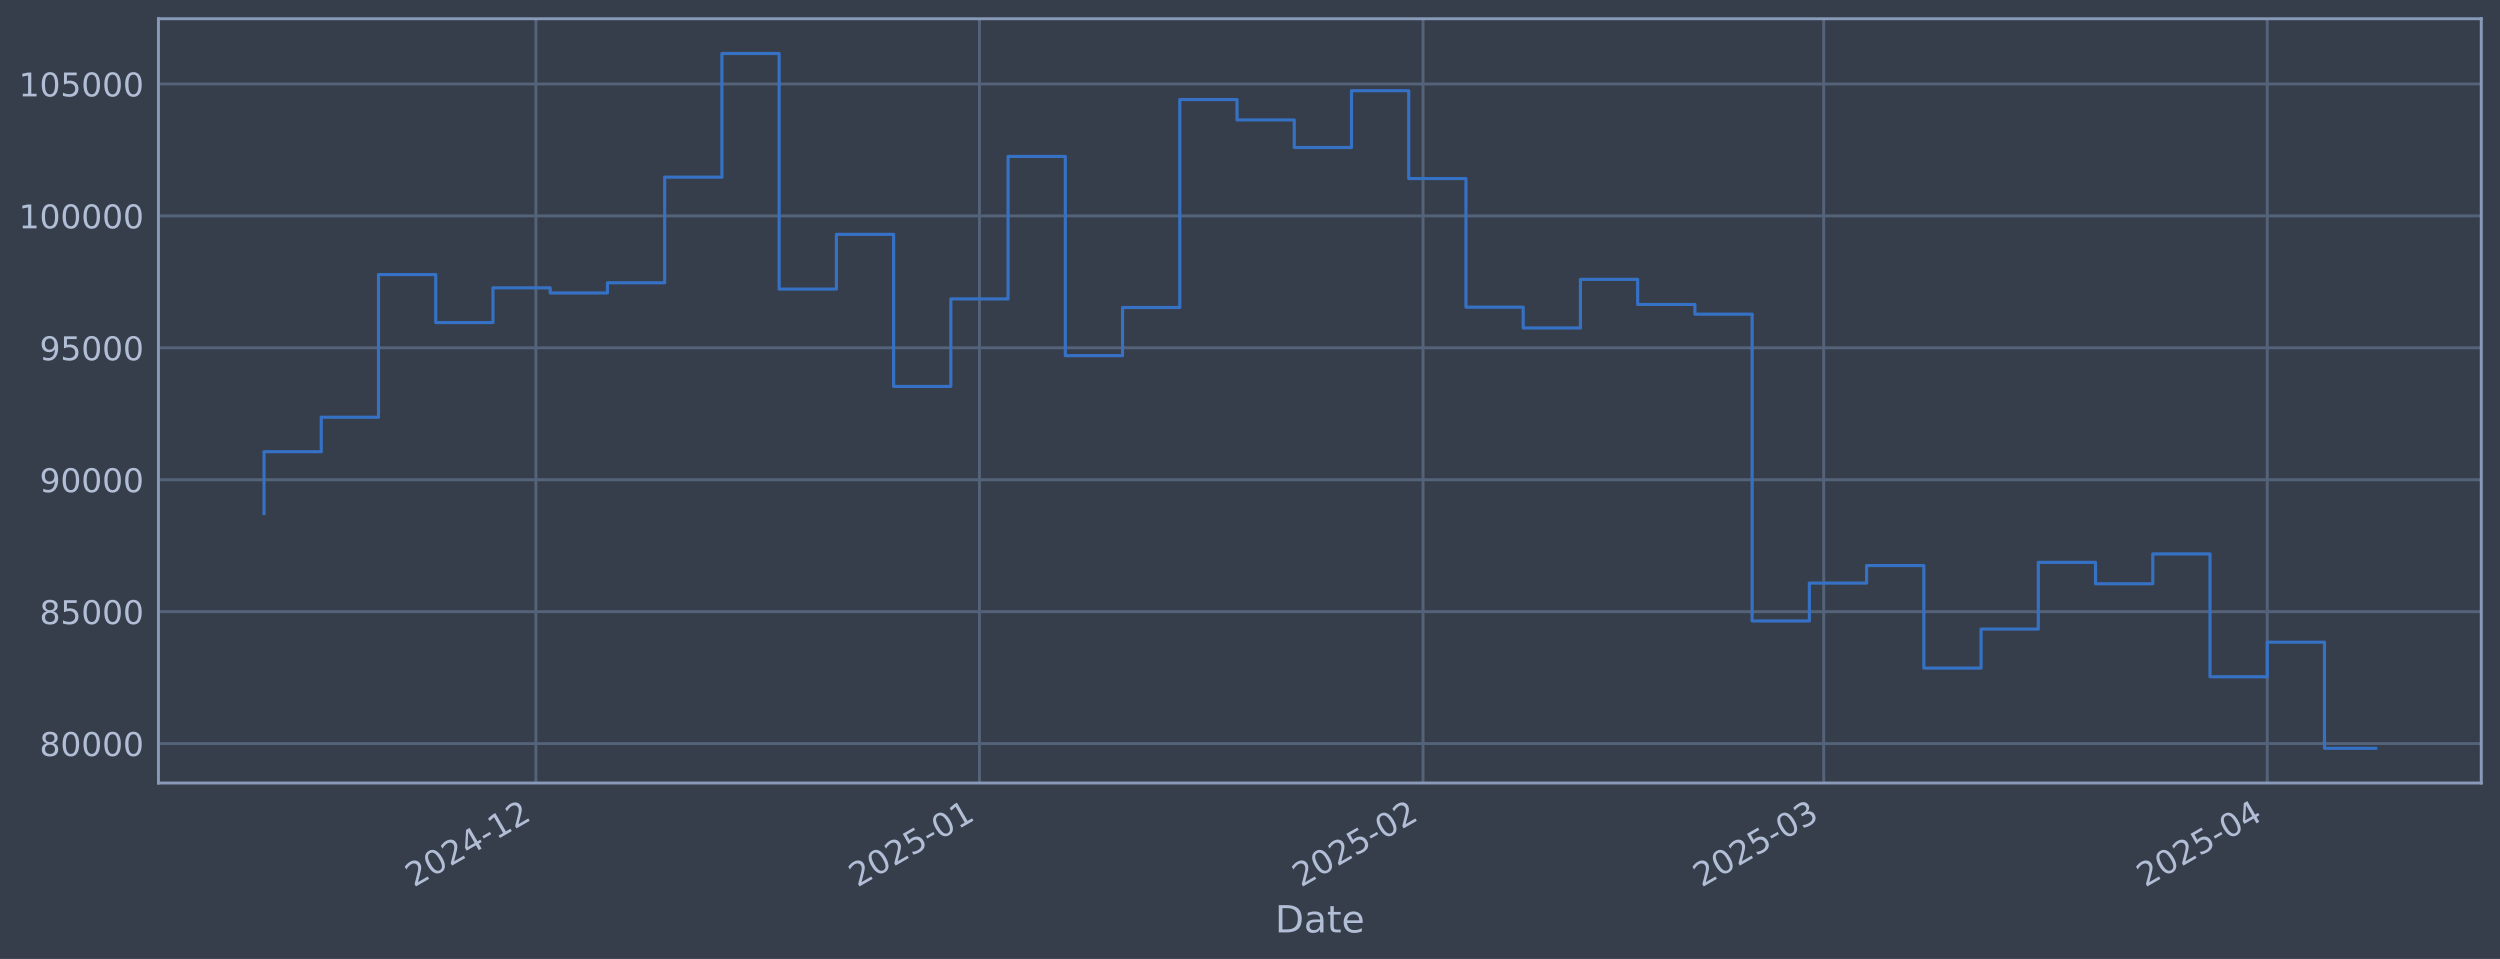
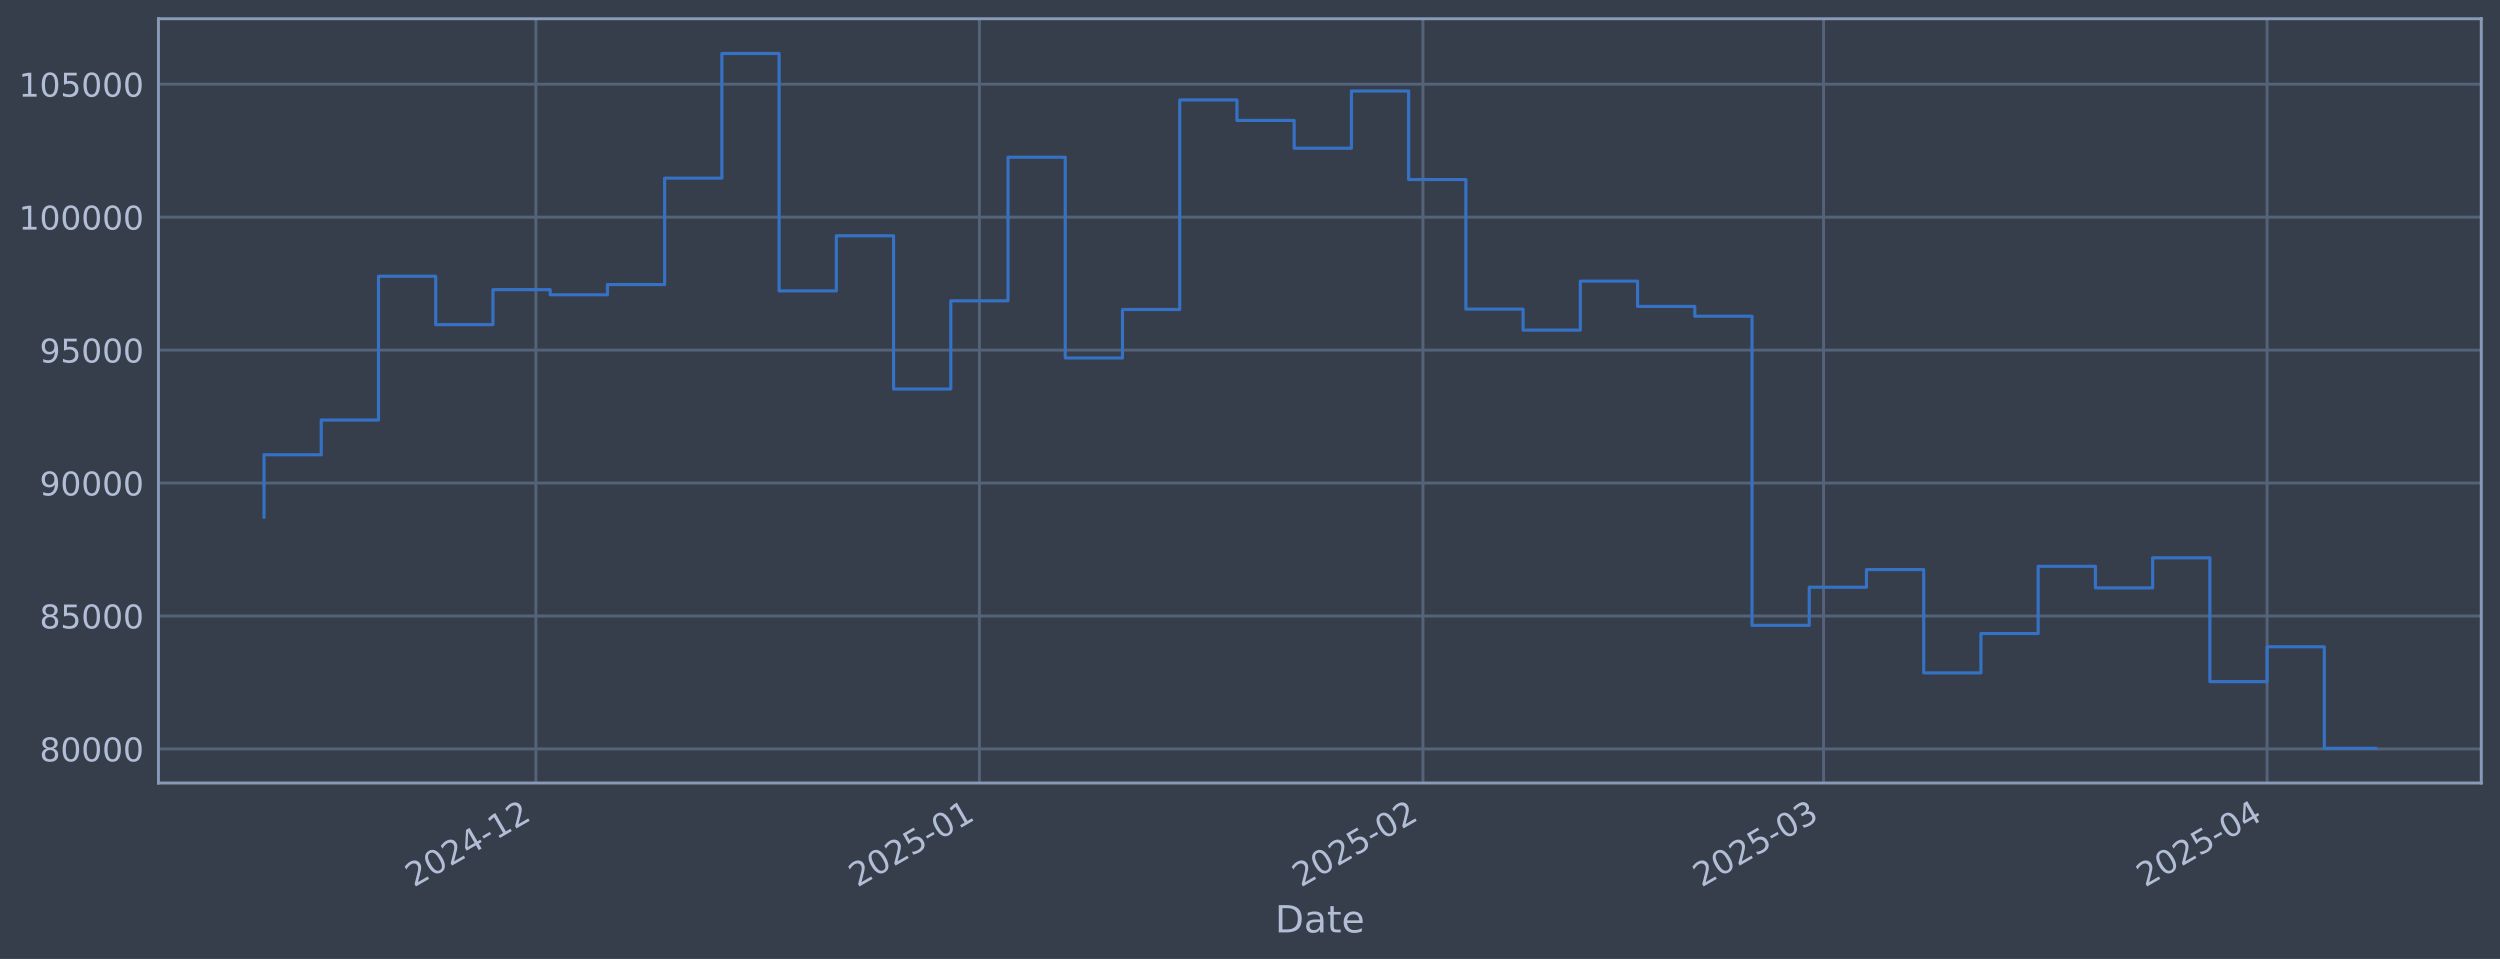
<svg xmlns="http://www.w3.org/2000/svg" xmlns:xlink="http://www.w3.org/1999/xlink" width="960.9pt" height="368.58pt" viewBox="0 0 960.9 368.58" version="1.1">
  <defs>
    <style type="text/css">*{stroke-linejoin: round; stroke-linecap: butt}</style>
  </defs>
  <g id="figure_1">
    <g id="patch_1">
      <path d="M 0 368.58  L 960.9 368.58  L 960.9 0  L 0 0  z " style="fill: #373e4b" />
    </g>
    <g id="axes_1">
      <g id="patch_2">
        <path d="M 60.901 300.96  L 953.701 300.96  L 953.701 7.2  L 60.901 7.2  z " style="fill: #373e4b" />
      </g>
      <g id="matplotlib.axis_1">
        <g id="xtick_1">
          <g id="line2d_1">
-             <path d="M 205.976 300.96  L 205.976 7.2  " clip-path="url(#p6f7a2753e4)" style="fill: none; stroke: #546379; stroke-width: 1.12; stroke-linecap: square" />
+             <path d="M 205.968 300.96  L 205.968 7.2  " clip-path="url(#pb8903f5f10)" style="fill: none; stroke: #546379; stroke-width: 1.12; stroke-linecap: square" />
          </g>
          <g id="line2d_2" />
          <g id="text_1">
-             <g style="fill: #b1bed6" transform="translate(159.0729 341.1745) rotate(-30) scale(0.126 -0.126)">
+             <g style="fill: #b1bed6" transform="translate(159.0649 341.1745) rotate(-30) scale(0.126 -0.126)">
              <defs>
                <path id="DejaVuSans-32" d="M 1228 531  L 3431 531  L 3431 0  L 469 0  L 469 531  Q 828 903 1448 1529  Q 2069 2156 2228 2338  Q 2531 2678 2651 2914  Q 2772 3150 2772 3378  Q 2772 3750 2511 3984  Q 2250 4219 1831 4219  Q 1534 4219 1204 4116  Q 875 4013 500 3803  L 500 4441  Q 881 4594 1212 4672  Q 1544 4750 1819 4750  Q 2544 4750 2975 4387  Q 3406 4025 3406 3419  Q 3406 3131 3298 2873  Q 3191 2616 2906 2266  Q 2828 2175 2409 1742  Q 1991 1309 1228 531  z " transform="scale(0.015625)" />
                <path id="DejaVuSans-30" d="M 2034 4250  Q 1547 4250 1301 3770  Q 1056 3291 1056 2328  Q 1056 1369 1301 889  Q 1547 409 2034 409  Q 2525 409 2770 889  Q 3016 1369 3016 2328  Q 3016 3291 2770 3770  Q 2525 4250 2034 4250  z M 2034 4750  Q 2819 4750 3233 4129  Q 3647 3509 3647 2328  Q 3647 1150 3233 529  Q 2819 -91 2034 -91  Q 1250 -91 836 529  Q 422 1150 422 2328  Q 422 3509 836 4129  Q 1250 4750 2034 4750  z " transform="scale(0.015625)" />
                <path id="DejaVuSans-34" d="M 2419 4116  L 825 1625  L 2419 1625  L 2419 4116  z M 2253 4666  L 3047 4666  L 3047 1625  L 3713 1625  L 3713 1100  L 3047 1100  L 3047 0  L 2419 0  L 2419 1100  L 313 1100  L 313 1709  L 2253 4666  z " transform="scale(0.015625)" />
                <path id="DejaVuSans-2d" d="M 313 2009  L 1997 2009  L 1997 1497  L 313 1497  L 313 2009  z " transform="scale(0.015625)" />
                <path id="DejaVuSans-31" d="M 794 531  L 1825 531  L 1825 4091  L 703 3866  L 703 4441  L 1819 4666  L 2450 4666  L 2450 531  L 3481 531  L 3481 0  L 794 0  L 794 531  z " transform="scale(0.015625)" />
              </defs>
              <use xlink:href="#DejaVuSans-32" />
              <use xlink:href="#DejaVuSans-30" transform="translate(63.62305 0)" />
              <use xlink:href="#DejaVuSans-32" transform="translate(127.2461 0)" />
              <use xlink:href="#DejaVuSans-34" transform="translate(190.8691 0)" />
              <use xlink:href="#DejaVuSans-2d" transform="translate(254.4922 0)" />
              <use xlink:href="#DejaVuSans-31" transform="translate(290.5762 0)" />
              <use xlink:href="#DejaVuSans-32" transform="translate(354.1992 0)" />
            </g>
          </g>
        </g>
        <g id="xtick_2">
          <g id="line2d_3">
-             <path d="M 376.466 300.96  L 376.466 7.2  " clip-path="url(#p6f7a2753e4)" style="fill: none; stroke: #546379; stroke-width: 1.12; stroke-linecap: square" />
+             <path d="M 376.445 300.96  L 376.445 7.2  " clip-path="url(#pb8903f5f10)" style="fill: none; stroke: #546379; stroke-width: 1.12; stroke-linecap: square" />
          </g>
          <g id="line2d_4" />
          <g id="text_2">
-             <g style="fill: #b1bed6" transform="translate(329.5629 341.1745) rotate(-30) scale(0.126 -0.126)">
+             <g style="fill: #b1bed6" transform="translate(329.5417 341.1745) rotate(-30) scale(0.126 -0.126)">
              <defs>
                <path id="DejaVuSans-35" d="M 691 4666  L 3169 4666  L 3169 4134  L 1269 4134  L 1269 2991  Q 1406 3038 1543 3061  Q 1681 3084 1819 3084  Q 2600 3084 3056 2656  Q 3513 2228 3513 1497  Q 3513 744 3044 326  Q 2575 -91 1722 -91  Q 1428 -91 1123 -41  Q 819 9 494 109  L 494 744  Q 775 591 1075 516  Q 1375 441 1709 441  Q 2250 441 2565 725  Q 2881 1009 2881 1497  Q 2881 1984 2565 2268  Q 2250 2553 1709 2553  Q 1456 2553 1204 2497  Q 953 2441 691 2322  L 691 4666  z " transform="scale(0.015625)" />
              </defs>
              <use xlink:href="#DejaVuSans-32" />
              <use xlink:href="#DejaVuSans-30" transform="translate(63.62305 0)" />
              <use xlink:href="#DejaVuSans-32" transform="translate(127.2461 0)" />
              <use xlink:href="#DejaVuSans-35" transform="translate(190.8691 0)" />
              <use xlink:href="#DejaVuSans-2d" transform="translate(254.4922 0)" />
              <use xlink:href="#DejaVuSans-30" transform="translate(290.5762 0)" />
              <use xlink:href="#DejaVuSans-31" transform="translate(354.1992 0)" />
            </g>
          </g>
        </g>
        <g id="xtick_3">
          <g id="line2d_5">
-             <path d="M 546.956 300.96  L 546.956 7.2  " clip-path="url(#p6f7a2753e4)" style="fill: none; stroke: #546379; stroke-width: 1.12; stroke-linecap: square" />
+             <path d="M 546.922 300.96  L 546.922 7.2  " clip-path="url(#pb8903f5f10)" style="fill: none; stroke: #546379; stroke-width: 1.12; stroke-linecap: square" />
          </g>
          <g id="line2d_6" />
          <g id="text_3">
-             <g style="fill: #b1bed6" transform="translate(500.0528 341.1745) rotate(-30) scale(0.126 -0.126)">
+             <g style="fill: #b1bed6" transform="translate(500.0186 341.1745) rotate(-30) scale(0.126 -0.126)">
              <use xlink:href="#DejaVuSans-32" />
              <use xlink:href="#DejaVuSans-30" transform="translate(63.62305 0)" />
              <use xlink:href="#DejaVuSans-32" transform="translate(127.2461 0)" />
              <use xlink:href="#DejaVuSans-35" transform="translate(190.8691 0)" />
              <use xlink:href="#DejaVuSans-2d" transform="translate(254.4922 0)" />
              <use xlink:href="#DejaVuSans-30" transform="translate(290.5762 0)" />
              <use xlink:href="#DejaVuSans-32" transform="translate(354.1992 0)" />
            </g>
          </g>
        </g>
        <g id="xtick_4">
          <g id="line2d_7">
-             <path d="M 700.947 300.96  L 700.947 7.2  " clip-path="url(#p6f7a2753e4)" style="fill: none; stroke: #546379; stroke-width: 1.12; stroke-linecap: square" />
+             <path d="M 700.901 300.96  L 700.901 7.2  " clip-path="url(#pb8903f5f10)" style="fill: none; stroke: #546379; stroke-width: 1.12; stroke-linecap: square" />
          </g>
          <g id="line2d_8" />
          <g id="text_4">
-             <g style="fill: #b1bed6" transform="translate(654.0438 341.1745) rotate(-30) scale(0.126 -0.126)">
+             <g style="fill: #b1bed6" transform="translate(653.9976 341.1745) rotate(-30) scale(0.126 -0.126)">
              <defs>
                <path id="DejaVuSans-33" d="M 2597 2516  Q 3050 2419 3304 2112  Q 3559 1806 3559 1356  Q 3559 666 3084 287  Q 2609 -91 1734 -91  Q 1441 -91 1130 -33  Q 819 25 488 141  L 488 750  Q 750 597 1062 519  Q 1375 441 1716 441  Q 2309 441 2620 675  Q 2931 909 2931 1356  Q 2931 1769 2642 2001  Q 2353 2234 1838 2234  L 1294 2234  L 1294 2753  L 1863 2753  Q 2328 2753 2575 2939  Q 2822 3125 2822 3475  Q 2822 3834 2567 4026  Q 2313 4219 1838 4219  Q 1578 4219 1281 4162  Q 984 4106 628 3988  L 628 4550  Q 988 4650 1302 4700  Q 1616 4750 1894 4750  Q 2613 4750 3031 4423  Q 3450 4097 3450 3541  Q 3450 3153 3228 2886  Q 3006 2619 2597 2516  z " transform="scale(0.015625)" />
              </defs>
              <use xlink:href="#DejaVuSans-32" />
              <use xlink:href="#DejaVuSans-30" transform="translate(63.62305 0)" />
              <use xlink:href="#DejaVuSans-32" transform="translate(127.2461 0)" />
              <use xlink:href="#DejaVuSans-35" transform="translate(190.8691 0)" />
              <use xlink:href="#DejaVuSans-2d" transform="translate(254.4922 0)" />
              <use xlink:href="#DejaVuSans-30" transform="translate(290.5762 0)" />
              <use xlink:href="#DejaVuSans-33" transform="translate(354.1992 0)" />
            </g>
          </g>
        </g>
        <g id="xtick_5">
          <g id="line2d_9">
-             <path d="M 871.437 300.96  L 871.437 7.2  " clip-path="url(#p6f7a2753e4)" style="fill: none; stroke: #546379; stroke-width: 1.12; stroke-linecap: square" />
+             <path d="M 871.378 300.96  L 871.378 7.2  " clip-path="url(#pb8903f5f10)" style="fill: none; stroke: #546379; stroke-width: 1.12; stroke-linecap: square" />
          </g>
          <g id="line2d_10" />
          <g id="text_5">
-             <g style="fill: #b1bed6" transform="translate(824.5337 341.1745) rotate(-30) scale(0.126 -0.126)">
+             <g style="fill: #b1bed6" transform="translate(824.4745 341.1745) rotate(-30) scale(0.126 -0.126)">
              <use xlink:href="#DejaVuSans-32" />
              <use xlink:href="#DejaVuSans-30" transform="translate(63.62305 0)" />
              <use xlink:href="#DejaVuSans-32" transform="translate(127.2461 0)" />
              <use xlink:href="#DejaVuSans-35" transform="translate(190.8691 0)" />
              <use xlink:href="#DejaVuSans-2d" transform="translate(254.4922 0)" />
              <use xlink:href="#DejaVuSans-30" transform="translate(290.5762 0)" />
              <use xlink:href="#DejaVuSans-34" transform="translate(354.1992 0)" />
            </g>
          </g>
        </g>
        <g id="text_6">
          <g style="fill: #b1bed6" transform="translate(490.0914 358.3856) scale(0.144 -0.144)">
            <defs>
              <path id="DejaVuSans-44" d="M 1259 4147  L 1259 519  L 2022 519  Q 2988 519 3436 956  Q 3884 1394 3884 2338  Q 3884 3275 3436 3711  Q 2988 4147 2022 4147  L 1259 4147  z M 628 4666  L 1925 4666  Q 3281 4666 3915 4102  Q 4550 3538 4550 2338  Q 4550 1131 3912 565  Q 3275 0 1925 0  L 628 0  L 628 4666  z " transform="scale(0.015625)" />
              <path id="DejaVuSans-61" d="M 2194 1759  Q 1497 1759 1228 1600  Q 959 1441 959 1056  Q 959 750 1161 570  Q 1363 391 1709 391  Q 2188 391 2477 730  Q 2766 1069 2766 1631  L 2766 1759  L 2194 1759  z M 3341 1997  L 3341 0  L 2766 0  L 2766 531  Q 2569 213 2275 61  Q 1981 -91 1556 -91  Q 1019 -91 701 211  Q 384 513 384 1019  Q 384 1609 779 1909  Q 1175 2209 1959 2209  L 2766 2209  L 2766 2266  Q 2766 2663 2505 2880  Q 2244 3097 1772 3097  Q 1472 3097 1187 3025  Q 903 2953 641 2809  L 641 3341  Q 956 3463 1253 3523  Q 1550 3584 1831 3584  Q 2591 3584 2966 3190  Q 3341 2797 3341 1997  z " transform="scale(0.015625)" />
              <path id="DejaVuSans-74" d="M 1172 4494  L 1172 3500  L 2356 3500  L 2356 3053  L 1172 3053  L 1172 1153  Q 1172 725 1289 603  Q 1406 481 1766 481  L 2356 481  L 2356 0  L 1766 0  Q 1100 0 847 248  Q 594 497 594 1153  L 594 3053  L 172 3053  L 172 3500  L 594 3500  L 594 4494  L 1172 4494  z " transform="scale(0.015625)" />
              <path id="DejaVuSans-65" d="M 3597 1894  L 3597 1613  L 953 1613  Q 991 1019 1311 708  Q 1631 397 2203 397  Q 2534 397 2845 478  Q 3156 559 3463 722  L 3463 178  Q 3153 47 2828 -22  Q 2503 -91 2169 -91  Q 1331 -91 842 396  Q 353 884 353 1716  Q 353 2575 817 3079  Q 1281 3584 2069 3584  Q 2775 3584 3186 3129  Q 3597 2675 3597 1894  z M 3022 2063  Q 3016 2534 2758 2815  Q 2500 3097 2075 3097  Q 1594 3097 1305 2825  Q 1016 2553 972 2059  L 3022 2063  z " transform="scale(0.015625)" />
            </defs>
            <use xlink:href="#DejaVuSans-44" />
            <use xlink:href="#DejaVuSans-61" transform="translate(77.00195 0)" />
            <use xlink:href="#DejaVuSans-74" transform="translate(138.2812 0)" />
            <use xlink:href="#DejaVuSans-65" transform="translate(177.4902 0)" />
          </g>
        </g>
      </g>
      <g id="matplotlib.axis_2">
        <g id="ytick_1">
          <g id="line2d_11">
-             <path d="M 60.901 285.797  L 953.701 285.797  " clip-path="url(#p6f7a2753e4)" style="fill: none; stroke: #546379; stroke-width: 1.12; stroke-linecap: square" />
+             <path d="M 60.901 287.854  L 953.701 287.854  " clip-path="url(#pb8903f5f10)" style="fill: none; stroke: #546379; stroke-width: 1.12; stroke-linecap: square" />
          </g>
          <g id="line2d_12" />
          <g id="text_7">
-             <g style="fill: #b1bed6" transform="translate(15.21675 290.5835) scale(0.126 -0.126)">
+             <g style="fill: #b1bed6" transform="translate(15.21675 292.6414) scale(0.126 -0.126)">
              <defs>
                <path id="DejaVuSans-38" d="M 2034 2216  Q 1584 2216 1326 1975  Q 1069 1734 1069 1313  Q 1069 891 1326 650  Q 1584 409 2034 409  Q 2484 409 2743 651  Q 3003 894 3003 1313  Q 3003 1734 2745 1975  Q 2488 2216 2034 2216  z M 1403 2484  Q 997 2584 770 2862  Q 544 3141 544 3541  Q 544 4100 942 4425  Q 1341 4750 2034 4750  Q 2731 4750 3128 4425  Q 3525 4100 3525 3541  Q 3525 3141 3298 2862  Q 3072 2584 2669 2484  Q 3125 2378 3379 2068  Q 3634 1759 3634 1313  Q 3634 634 3220 271  Q 2806 -91 2034 -91  Q 1263 -91 848 271  Q 434 634 434 1313  Q 434 1759 690 2068  Q 947 2378 1403 2484  z M 1172 3481  Q 1172 3119 1398 2916  Q 1625 2713 2034 2713  Q 2441 2713 2670 2916  Q 2900 3119 2900 3481  Q 2900 3844 2670 4047  Q 2441 4250 2034 4250  Q 1625 4250 1398 4047  Q 1172 3844 1172 3481  z " transform="scale(0.015625)" />
              </defs>
              <use xlink:href="#DejaVuSans-38" />
              <use xlink:href="#DejaVuSans-30" transform="translate(63.62305 0)" />
              <use xlink:href="#DejaVuSans-30" transform="translate(127.2461 0)" />
              <use xlink:href="#DejaVuSans-30" transform="translate(190.8691 0)" />
              <use xlink:href="#DejaVuSans-30" transform="translate(254.4922 0)" />
            </g>
          </g>
        </g>
        <g id="ytick_2">
          <g id="line2d_13">
-             <path d="M 60.901 235.092  L 953.701 235.092  " clip-path="url(#p6f7a2753e4)" style="fill: none; stroke: #546379; stroke-width: 1.12; stroke-linecap: square" />
+             <path d="M 60.901 236.757  L 953.701 236.757  " clip-path="url(#pb8903f5f10)" style="fill: none; stroke: #546379; stroke-width: 1.12; stroke-linecap: square" />
          </g>
          <g id="line2d_14" />
          <g id="text_8">
-             <g style="fill: #b1bed6" transform="translate(15.21675 239.8794) scale(0.126 -0.126)">
+             <g style="fill: #b1bed6" transform="translate(15.21675 241.5438) scale(0.126 -0.126)">
              <use xlink:href="#DejaVuSans-38" />
              <use xlink:href="#DejaVuSans-35" transform="translate(63.62305 0)" />
              <use xlink:href="#DejaVuSans-30" transform="translate(127.2461 0)" />
              <use xlink:href="#DejaVuSans-30" transform="translate(190.8691 0)" />
              <use xlink:href="#DejaVuSans-30" transform="translate(254.4922 0)" />
            </g>
          </g>
        </g>
        <g id="ytick_3">
          <g id="line2d_15">
-             <path d="M 60.901 184.388  L 953.701 184.388  " clip-path="url(#p6f7a2753e4)" style="fill: none; stroke: #546379; stroke-width: 1.12; stroke-linecap: square" />
+             <path d="M 60.901 185.659  L 953.701 185.659  " clip-path="url(#pb8903f5f10)" style="fill: none; stroke: #546379; stroke-width: 1.12; stroke-linecap: square" />
          </g>
          <g id="line2d_16" />
          <g id="text_9">
-             <g style="fill: #b1bed6" transform="translate(15.21675 189.1752) scale(0.126 -0.126)">
+             <g style="fill: #b1bed6" transform="translate(15.21675 190.4463) scale(0.126 -0.126)">
              <defs>
                <path id="DejaVuSans-39" d="M 703 97  L 703 672  Q 941 559 1184 500  Q 1428 441 1663 441  Q 2288 441 2617 861  Q 2947 1281 2994 2138  Q 2813 1869 2534 1725  Q 2256 1581 1919 1581  Q 1219 1581 811 2004  Q 403 2428 403 3163  Q 403 3881 828 4315  Q 1253 4750 1959 4750  Q 2769 4750 3195 4129  Q 3622 3509 3622 2328  Q 3622 1225 3098 567  Q 2575 -91 1691 -91  Q 1453 -91 1209 -44  Q 966 3 703 97  z M 1959 2075  Q 2384 2075 2632 2365  Q 2881 2656 2881 3163  Q 2881 3666 2632 3958  Q 2384 4250 1959 4250  Q 1534 4250 1286 3958  Q 1038 3666 1038 3163  Q 1038 2656 1286 2365  Q 1534 2075 1959 2075  z " transform="scale(0.015625)" />
              </defs>
              <use xlink:href="#DejaVuSans-39" />
              <use xlink:href="#DejaVuSans-30" transform="translate(63.62305 0)" />
              <use xlink:href="#DejaVuSans-30" transform="translate(127.2461 0)" />
              <use xlink:href="#DejaVuSans-30" transform="translate(190.8691 0)" />
              <use xlink:href="#DejaVuSans-30" transform="translate(254.4922 0)" />
            </g>
          </g>
        </g>
        <g id="ytick_4">
          <g id="line2d_17">
-             <path d="M 60.901 133.684  L 953.701 133.684  " clip-path="url(#p6f7a2753e4)" style="fill: none; stroke: #546379; stroke-width: 1.12; stroke-linecap: square" />
+             <path d="M 60.901 134.562  L 953.701 134.562  " clip-path="url(#pb8903f5f10)" style="fill: none; stroke: #546379; stroke-width: 1.12; stroke-linecap: square" />
          </g>
          <g id="line2d_18" />
          <g id="text_10">
-             <g style="fill: #b1bed6" transform="translate(15.21675 138.471) scale(0.126 -0.126)">
+             <g style="fill: #b1bed6" transform="translate(15.21675 139.3487) scale(0.126 -0.126)">
              <use xlink:href="#DejaVuSans-39" />
              <use xlink:href="#DejaVuSans-35" transform="translate(63.62305 0)" />
              <use xlink:href="#DejaVuSans-30" transform="translate(127.2461 0)" />
              <use xlink:href="#DejaVuSans-30" transform="translate(190.8691 0)" />
              <use xlink:href="#DejaVuSans-30" transform="translate(254.4922 0)" />
            </g>
          </g>
        </g>
        <g id="ytick_5">
          <g id="line2d_19">
-             <path d="M 60.901 82.98  L 953.701 82.98  " clip-path="url(#p6f7a2753e4)" style="fill: none; stroke: #546379; stroke-width: 1.12; stroke-linecap: square" />
+             <path d="M 60.901 83.464  L 953.701 83.464  " clip-path="url(#pb8903f5f10)" style="fill: none; stroke: #546379; stroke-width: 1.12; stroke-linecap: square" />
          </g>
          <g id="line2d_20" />
          <g id="text_11">
-             <g style="fill: #b1bed6" transform="translate(7.2 87.76683) scale(0.126 -0.126)">
+             <g style="fill: #b1bed6" transform="translate(7.2 88.25116) scale(0.126 -0.126)">
              <use xlink:href="#DejaVuSans-31" />
              <use xlink:href="#DejaVuSans-30" transform="translate(63.62305 0)" />
              <use xlink:href="#DejaVuSans-30" transform="translate(127.2461 0)" />
              <use xlink:href="#DejaVuSans-30" transform="translate(190.8691 0)" />
              <use xlink:href="#DejaVuSans-30" transform="translate(254.4922 0)" />
              <use xlink:href="#DejaVuSans-30" transform="translate(318.1152 0)" />
            </g>
          </g>
        </g>
        <g id="ytick_6">
          <g id="line2d_21">
-             <path d="M 60.901 32.276  L 953.701 32.276  " clip-path="url(#p6f7a2753e4)" style="fill: none; stroke: #546379; stroke-width: 1.12; stroke-linecap: square" />
+             <path d="M 60.901 32.367  L 953.701 32.367  " clip-path="url(#pb8903f5f10)" style="fill: none; stroke: #546379; stroke-width: 1.12; stroke-linecap: square" />
          </g>
          <g id="line2d_22" />
          <g id="text_12">
-             <g style="fill: #b1bed6" transform="translate(7.2 37.06265) scale(0.126 -0.126)">
+             <g style="fill: #b1bed6" transform="translate(7.2 37.1536) scale(0.126 -0.126)">
              <use xlink:href="#DejaVuSans-31" />
              <use xlink:href="#DejaVuSans-30" transform="translate(63.62305 0)" />
              <use xlink:href="#DejaVuSans-35" transform="translate(127.2461 0)" />
              <use xlink:href="#DejaVuSans-30" transform="translate(190.8691 0)" />
              <use xlink:href="#DejaVuSans-30" transform="translate(254.4922 0)" />
              <use xlink:href="#DejaVuSans-30" transform="translate(318.1152 0)" />
            </g>
          </g>
        </g>
      </g>
      <g id="line2d_23">
-         <path d="M 101.482 197.371  L 101.482 173.606  L 123.481 173.606  L 123.481 160.36  L 145.48 160.36  L 145.48 105.523  L 167.478 105.523  L 167.478 123.979  L 189.477 123.979  L 189.477 110.628  L 211.476 110.628  L 211.476 112.596  L 233.475 112.596  L 233.475 108.681  L 255.473 108.681  L 255.473 68.098  L 277.472 68.098  L 277.472 20.553  L 299.471 20.553  L 299.471 111.105  L 321.469 111.105  L 321.469 90.077  L 343.468 90.077  L 343.468 148.526  L 365.467 148.526  L 365.467 114.887  L 387.465 114.887  L 387.465 60.129  L 409.464 60.129  L 409.464 136.699  L 431.463 136.699  L 431.463 118.198  L 453.462 118.198  L 453.462 38.27  L 475.46 38.27  L 475.46 46.097  L 497.459 46.097  L 497.459 56.688  L 519.458 56.688  L 519.458 34.872  L 541.456 34.872  L 541.456 68.633  L 563.455 68.633  L 563.455 118.06  L 585.454 118.06  L 585.454 126.058  L 607.453 126.058  L 607.453 107.383  L 629.451 107.383  L 629.451 117.025  L 651.45 117.025  L 651.45 120.757  L 673.449 120.757  L 673.449 238.684  L 695.447 238.684  L 695.447 224.122  L 717.446 224.122  L 717.446 217.391  L 739.445 217.391  L 739.445 256.801  L 761.443 256.801  L 761.443 241.789  L 783.442 241.789  L 783.442 216.154  L 805.441 216.154  L 805.441 224.373  L 827.44 224.373  L 827.44 212.907  L 849.438 212.907  L 849.438 260.129  L 871.437 260.129  L 871.437 246.835  L 893.436 246.835  L 893.436 287.607  L 913.119 287.607  " clip-path="url(#p6f7a2753e4)" style="fill: none; stroke: #3572c6; stroke-width: 1.2; stroke-linecap: square" />
+         <path d="M 101.482 198.743  L 101.482 174.793  L 123.479 174.793  L 123.479 161.445  L 145.476 161.445  L 145.476 106.183  L 167.473 106.183  L 167.473 124.782  L 189.47 124.782  L 189.47 111.326  L 211.467 111.326  L 211.467 113.31  L 233.464 113.31  L 233.464 109.365  L 255.461 109.365  L 255.461 68.467  L 277.458 68.467  L 277.458 20.553  L 299.455 20.553  L 299.455 111.808  L 321.452 111.808  L 321.452 90.617  L 343.449 90.617  L 343.449 149.519  L 365.446 149.519  L 365.446 115.619  L 387.443 115.619  L 387.443 60.436  L 409.44 60.436  L 409.44 137.6  L 431.438 137.6  L 431.438 118.955  L 453.435 118.955  L 453.435 38.407  L 475.432 38.407  L 475.432 46.295  L 497.429 46.295  L 497.429 56.969  L 519.426 56.969  L 519.426 34.983  L 541.423 34.983  L 541.423 69.006  L 563.42 69.006  L 563.42 118.817  L 585.417 118.817  L 585.417 126.877  L 607.414 126.877  L 607.414 108.056  L 629.411 108.056  L 629.411 117.773  L 651.408 117.773  L 651.408 121.534  L 673.405 121.534  L 673.405 240.376  L 695.402 240.376  L 695.402 225.701  L 717.399 225.701  L 717.399 218.918  L 739.396 218.918  L 739.396 258.634  L 761.393 258.634  L 761.393 243.506  L 783.39 243.506  L 783.39 217.671  L 805.387 217.671  L 805.387 225.954  L 827.384 225.954  L 827.384 214.399  L 849.381 214.399  L 849.381 261.987  L 871.378 261.987  L 871.378 248.591  L 893.375 248.591  L 893.375 287.607  L 913.119 287.607  " clip-path="url(#pb8903f5f10)" style="fill: none; stroke: #3572c6; stroke-width: 1.2; stroke-linecap: square" />
      </g>
      <g id="patch_3">
        <path d="M 60.901 300.96  L 60.901 7.2  " style="fill: none; stroke: #899ab8; stroke-width: 1.12; stroke-linejoin: miter; stroke-linecap: square" />
      </g>
      <g id="patch_4">
        <path d="M 953.701 300.96  L 953.701 7.2  " style="fill: none; stroke: #899ab8; stroke-width: 1.12; stroke-linejoin: miter; stroke-linecap: square" />
      </g>
      <g id="patch_5">
        <path d="M 60.901 300.96  L 953.701 300.96  " style="fill: none; stroke: #899ab8; stroke-width: 1.12; stroke-linejoin: miter; stroke-linecap: square" />
      </g>
      <g id="patch_6">
        <path d="M 60.901 7.2  L 953.701 7.2  " style="fill: none; stroke: #899ab8; stroke-width: 1.12; stroke-linejoin: miter; stroke-linecap: square" />
      </g>
    </g>
  </g>
  <defs>
-     <clipPath id="p6f7a2753e4">
+     <clipPath id="pb8903f5f10">
      <rect x="60.901" y="7.2" width="892.8" height="293.76" />
    </clipPath>
  </defs>
</svg>
